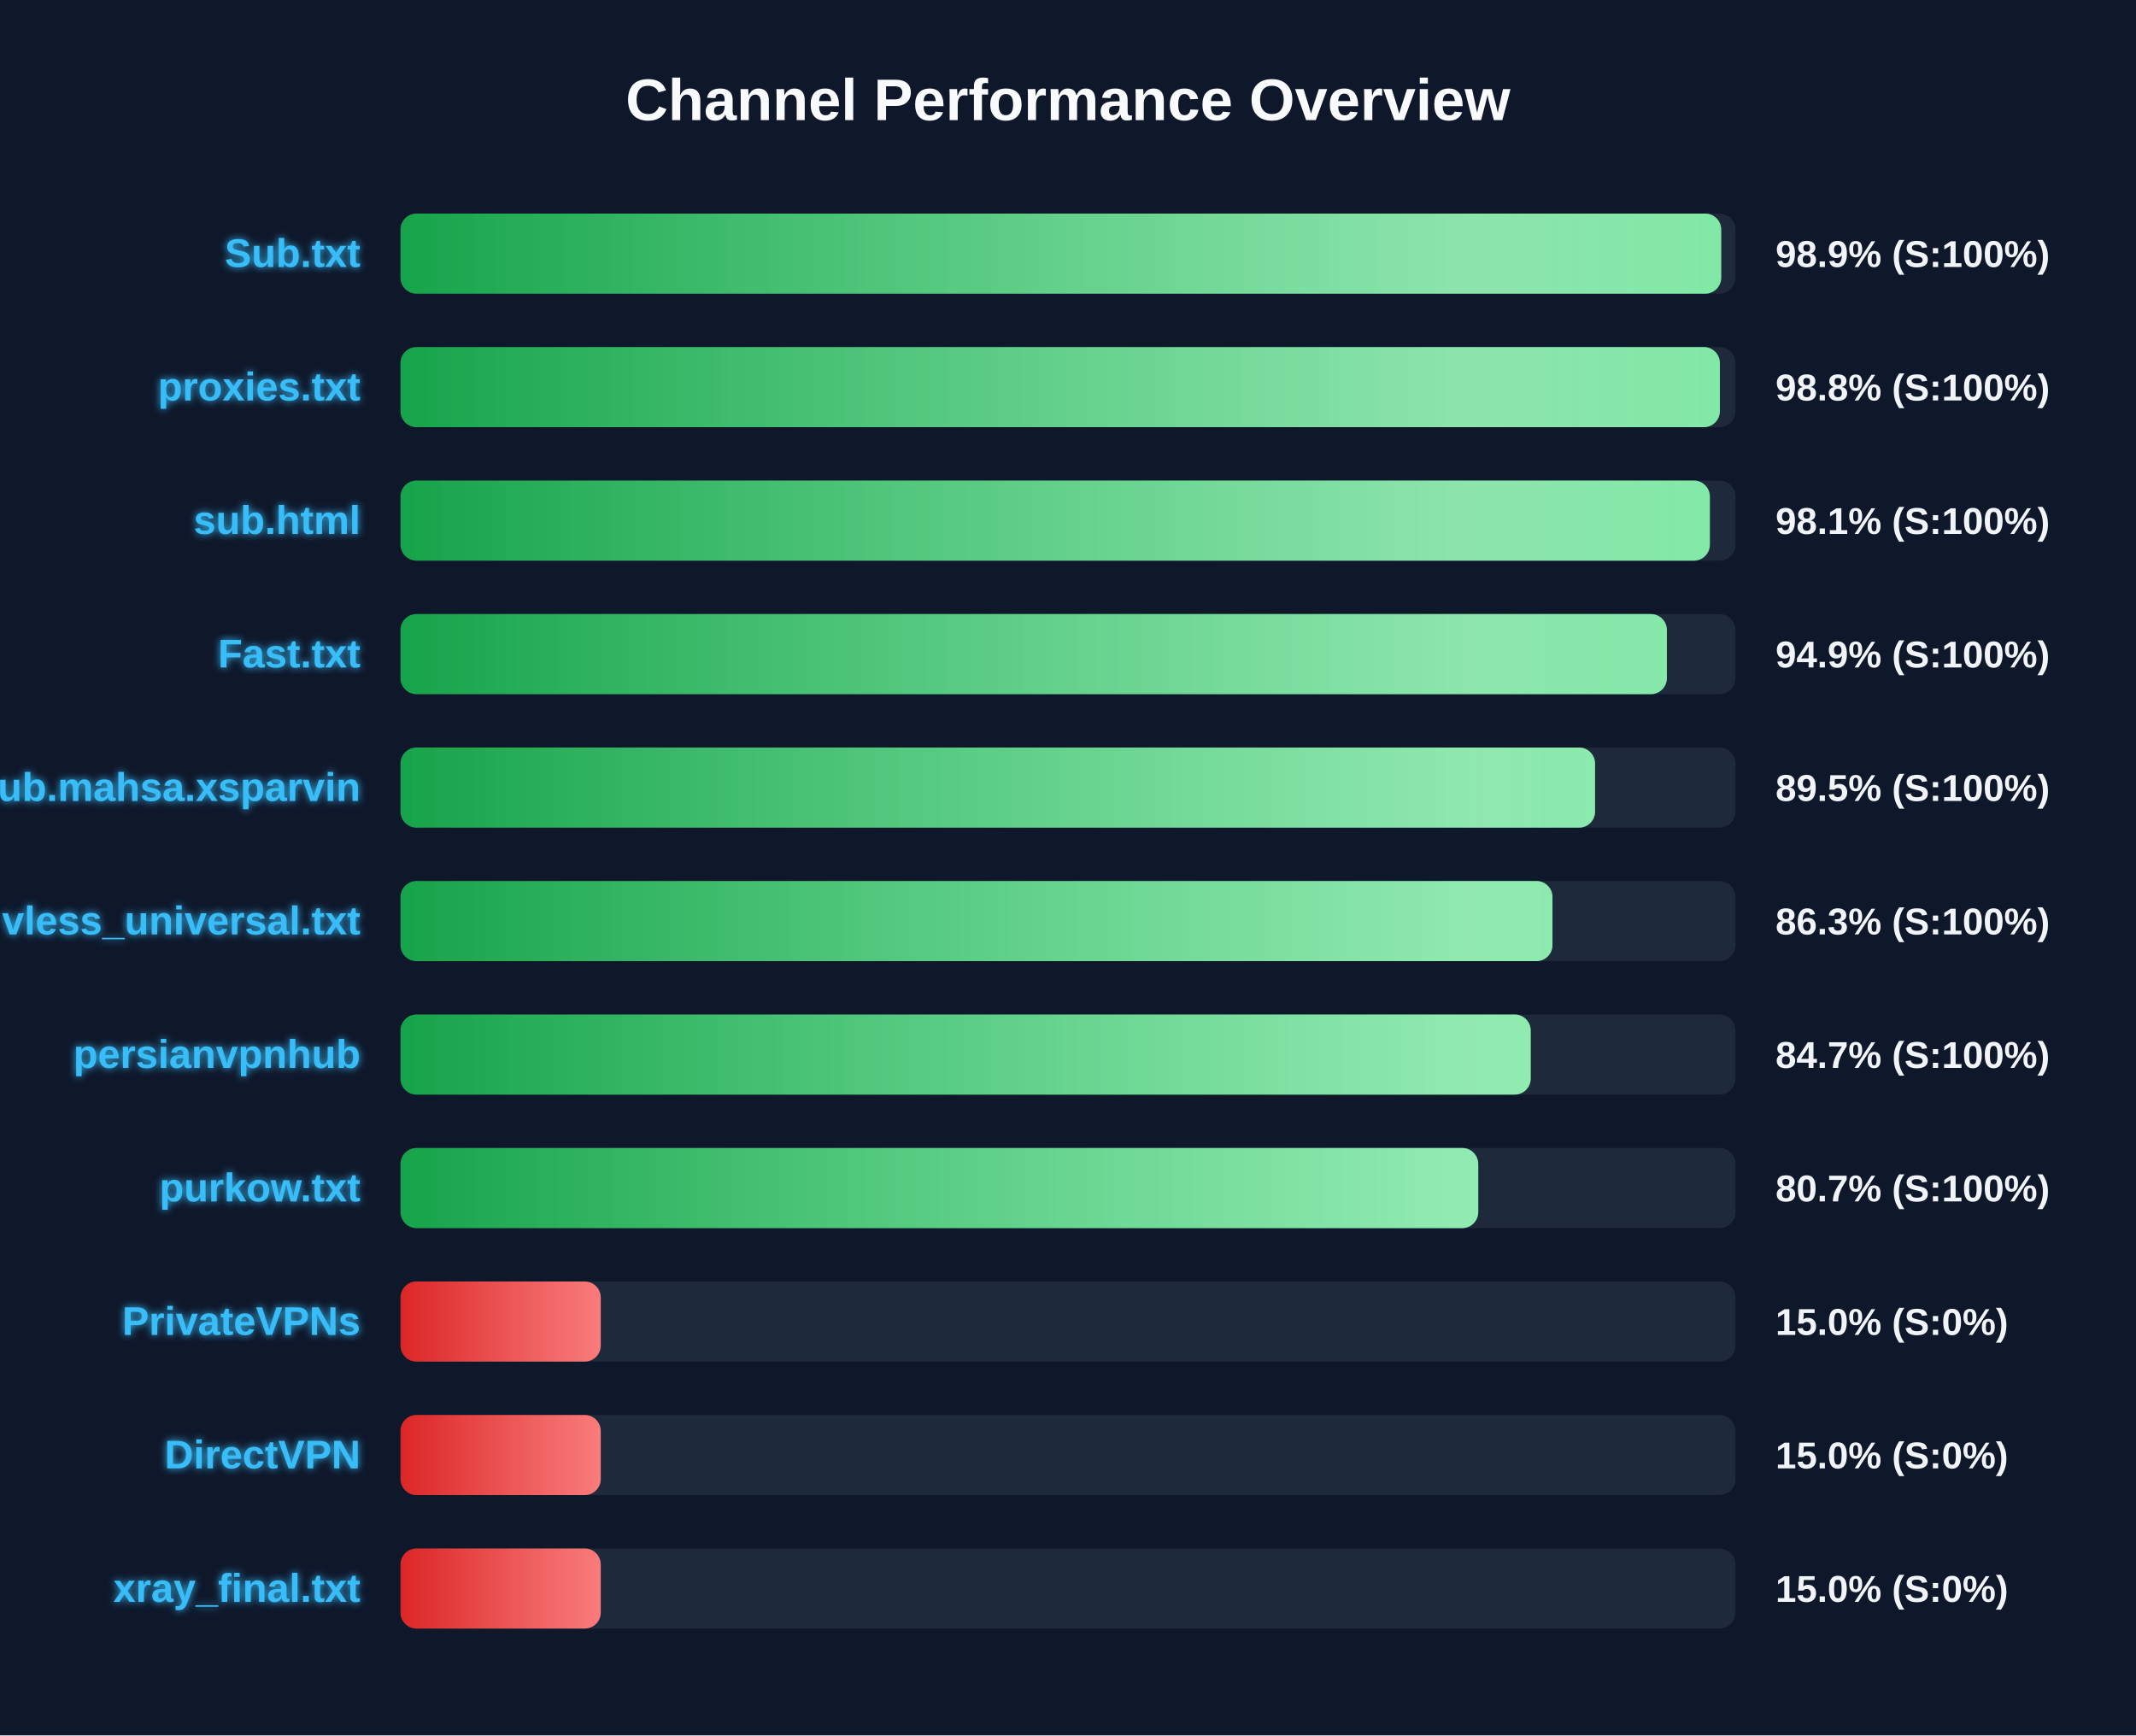
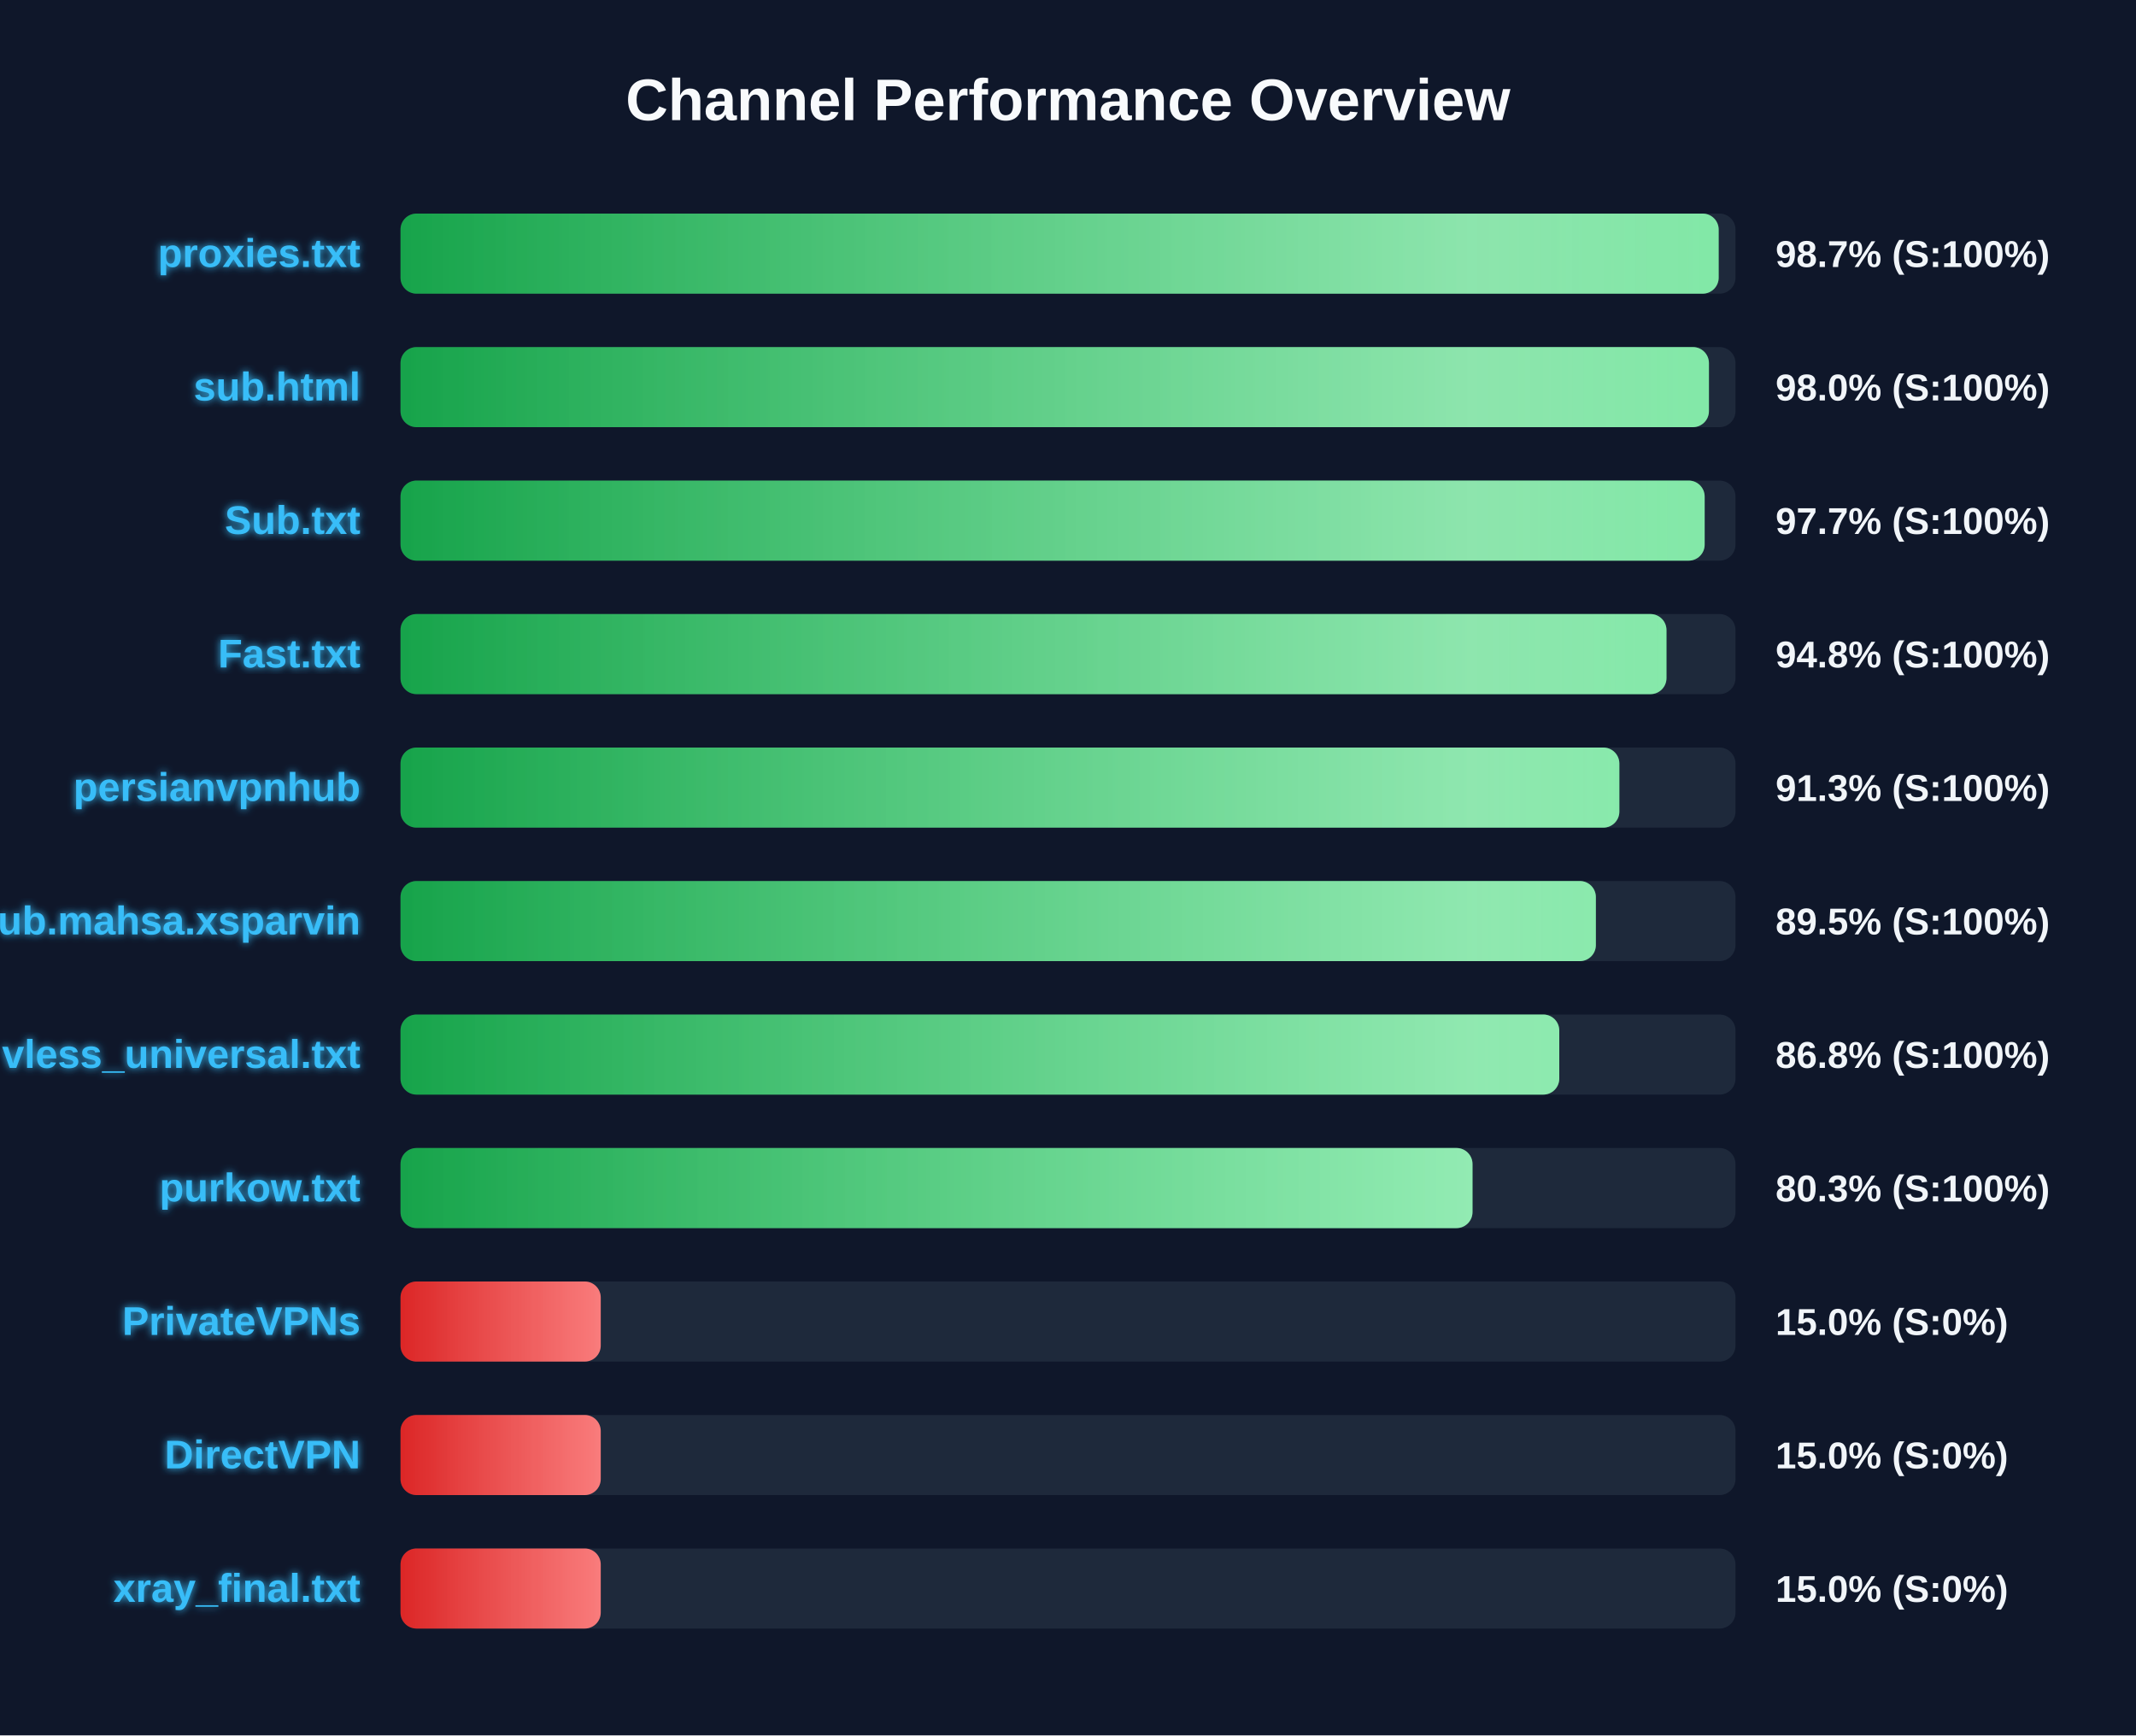
<svg xmlns="http://www.w3.org/2000/svg" width="800" height="650" version="1.1">
  <defs>
    <linearGradient id="grad-green" x1="0%" y1="0%" x2="100%" y2="0%">
      <stop offset="0%" stop-color="#16a34a" />
      <stop offset="100%" stop-color="#4ade80" />
    </linearGradient>
    <linearGradient id="grad-yellow" x1="0%" y1="0%" x2="100%" y2="0%">
      <stop offset="0%" stop-color="#ca8a04" />
      <stop offset="100%" stop-color="#fde047" />
    </linearGradient>
    <linearGradient id="grad-red" x1="0%" y1="0%" x2="100%" y2="0%">
      <stop offset="0%" stop-color="#dc2626" />
      <stop offset="100%" stop-color="#f87171" />
    </linearGradient>
    <linearGradient id="shimmer" x1="0%" y1="0%" x2="100%" y2="0%">
      <stop offset="0%" stop-color="rgba(255,255,255,0)" />
      <stop offset="50%" stop-color="rgba(255,255,255,0.4)" />
      <stop offset="100%" stop-color="rgba(255,255,255,0)" />
    </linearGradient>
    <filter id="glow" x="-20%" y="-20%" width="140%" height="140%">
      <feGaussianBlur stdDeviation="1.5" result="blur" />
      <feComposite in="SourceGraphic" in2="blur" operator="over" />
    </filter>
  </defs>
  <style>
        .bg-rect { fill: #0f172a; }
        .title { font: bold 22px 'Segoe UI', Arial, sans-serif; fill: #f8fafc; }
        .row { font: bold 15px 'Segoe UI', Arial, sans-serif; fill: #38bdf8; filter: url(#glow); }
        .score { font: bold 14px 'Segoe UI', Arial, sans-serif; fill: #f1f5f9; }
        @keyframes shimmer-anim {
            0% { transform: translateX(-100%); }
            100% { transform: translateX(200%); }
        }
        .shimmer-rect {
            animation: shimmer-anim 2.5s infinite linear;
        }
    </style>
  <rect width="100%" height="100%" class="bg-rect" />
  <text x="400" y="45" text-anchor="middle" class="title">Channel Performance Overview</text>
  <rect x="150" y="80" width="500" height="30" fill="#1e293b" rx="6" />
  <clipPath id="clip-0">
-     <rect x="150" y="80" width="494.65" height="30" rx="6" />
+     <rect x="150" y="80" width="493.7" height="30" rx="6" />
  </clipPath>
-   <rect x="150" y="80" width="494.65" height="30" fill="url(#grad-green)" rx="6" />
+   <rect x="150" y="80" width="493.7" height="30" fill="url(#grad-green)" rx="6" />
  <g clip-path="url(#clip-0)">
    <rect x="150" y="80" width="100%" height="30" fill="url(#shimmer)" class="shimmer-rect" />
  </g>
-   <text x="135" y="100" text-anchor="end" class="row">Sub.txt</text>
-   <text x="665" y="100" text-anchor="start" class="score">98.9% (S:100%)</text>
+   <text x="135" y="100" text-anchor="end" class="row">proxies.txt</text>
+   <text x="665" y="100" text-anchor="start" class="score">98.7% (S:100%)</text>
  <rect x="150" y="130" width="500" height="30" fill="#1e293b" rx="6" />
  <clipPath id="clip-1">
-     <rect x="150" y="130" width="494.15" height="30" rx="6" />
+     <rect x="150" y="130" width="490.05" height="30" rx="6" />
  </clipPath>
-   <rect x="150" y="130" width="494.15" height="30" fill="url(#grad-green)" rx="6" />
+   <rect x="150" y="130" width="490.05" height="30" fill="url(#grad-green)" rx="6" />
  <g clip-path="url(#clip-1)">
    <rect x="150" y="130" width="100%" height="30" fill="url(#shimmer)" class="shimmer-rect" />
  </g>
-   <text x="135" y="150" text-anchor="end" class="row">proxies.txt</text>
-   <text x="665" y="150" text-anchor="start" class="score">98.8% (S:100%)</text>
+   <text x="135" y="150" text-anchor="end" class="row">sub.html</text>
+   <text x="665" y="150" text-anchor="start" class="score">98.0% (S:100%)</text>
  <rect x="150" y="180" width="500" height="30" fill="#1e293b" rx="6" />
  <clipPath id="clip-2">
-     <rect x="150" y="180" width="490.4" height="30" rx="6" />
+     <rect x="150" y="180" width="488.45" height="30" rx="6" />
  </clipPath>
-   <rect x="150" y="180" width="490.4" height="30" fill="url(#grad-green)" rx="6" />
+   <rect x="150" y="180" width="488.45" height="30" fill="url(#grad-green)" rx="6" />
  <g clip-path="url(#clip-2)">
    <rect x="150" y="180" width="100%" height="30" fill="url(#shimmer)" class="shimmer-rect" />
  </g>
-   <text x="135" y="200" text-anchor="end" class="row">sub.html</text>
-   <text x="665" y="200" text-anchor="start" class="score">98.1% (S:100%)</text>
+   <text x="135" y="200" text-anchor="end" class="row">Sub.txt</text>
+   <text x="665" y="200" text-anchor="start" class="score">97.7% (S:100%)</text>
  <rect x="150" y="230" width="500" height="30" fill="#1e293b" rx="6" />
  <clipPath id="clip-3">
-     <rect x="150" y="230" width="474.3" height="30" rx="6" />
+     <rect x="150" y="230" width="474.15" height="30" rx="6" />
  </clipPath>
-   <rect x="150" y="230" width="474.3" height="30" fill="url(#grad-green)" rx="6" />
+   <rect x="150" y="230" width="474.15" height="30" fill="url(#grad-green)" rx="6" />
  <g clip-path="url(#clip-3)">
    <rect x="150" y="230" width="100%" height="30" fill="url(#shimmer)" class="shimmer-rect" />
  </g>
  <text x="135" y="250" text-anchor="end" class="row">Fast.txt</text>
-   <text x="665" y="250" text-anchor="start" class="score">94.9% (S:100%)</text>
+   <text x="665" y="250" text-anchor="start" class="score">94.8% (S:100%)</text>
  <rect x="150" y="280" width="500" height="30" fill="#1e293b" rx="6" />
  <clipPath id="clip-4">
-     <rect x="150" y="280" width="447.4" height="30" rx="6" />
+     <rect x="150" y="280" width="456.5" height="30" rx="6" />
  </clipPath>
-   <rect x="150" y="280" width="447.4" height="30" fill="url(#grad-green)" rx="6" />
+   <rect x="150" y="280" width="456.5" height="30" fill="url(#grad-green)" rx="6" />
  <g clip-path="url(#clip-4)">
    <rect x="150" y="280" width="100%" height="30" fill="url(#shimmer)" class="shimmer-rect" />
  </g>
-   <text x="135" y="300" text-anchor="end" class="row">Sub.mahsa.xsparvin</text>
-   <text x="665" y="300" text-anchor="start" class="score">89.5% (S:100%)</text>
+   <text x="135" y="300" text-anchor="end" class="row">persianvpnhub</text>
+   <text x="665" y="300" text-anchor="start" class="score">91.3% (S:100%)</text>
  <rect x="150" y="330" width="500" height="30" fill="#1e293b" rx="6" />
  <clipPath id="clip-5">
-     <rect x="150" y="330" width="431.45" height="30" rx="6" />
+     <rect x="150" y="330" width="447.7" height="30" rx="6" />
  </clipPath>
-   <rect x="150" y="330" width="431.45" height="30" fill="url(#grad-green)" rx="6" />
+   <rect x="150" y="330" width="447.7" height="30" fill="url(#grad-green)" rx="6" />
  <g clip-path="url(#clip-5)">
    <rect x="150" y="330" width="100%" height="30" fill="url(#shimmer)" class="shimmer-rect" />
  </g>
-   <text x="135" y="350" text-anchor="end" class="row">vless_universal.txt</text>
-   <text x="665" y="350" text-anchor="start" class="score">86.3% (S:100%)</text>
+   <text x="135" y="350" text-anchor="end" class="row">Sub.mahsa.xsparvin</text>
+   <text x="665" y="350" text-anchor="start" class="score">89.5% (S:100%)</text>
  <rect x="150" y="380" width="500" height="30" fill="#1e293b" rx="6" />
  <clipPath id="clip-6">
-     <rect x="150" y="380" width="423.3" height="30" rx="6" />
+     <rect x="150" y="380" width="434.0" height="30" rx="6" />
  </clipPath>
-   <rect x="150" y="380" width="423.3" height="30" fill="url(#grad-green)" rx="6" />
+   <rect x="150" y="380" width="434.0" height="30" fill="url(#grad-green)" rx="6" />
  <g clip-path="url(#clip-6)">
    <rect x="150" y="380" width="100%" height="30" fill="url(#shimmer)" class="shimmer-rect" />
  </g>
-   <text x="135" y="400" text-anchor="end" class="row">persianvpnhub</text>
-   <text x="665" y="400" text-anchor="start" class="score">84.7% (S:100%)</text>
+   <text x="135" y="400" text-anchor="end" class="row">vless_universal.txt</text>
+   <text x="665" y="400" text-anchor="start" class="score">86.8% (S:100%)</text>
  <rect x="150" y="430" width="500" height="30" fill="#1e293b" rx="6" />
  <clipPath id="clip-7">
-     <rect x="150" y="430" width="403.65" height="30" rx="6" />
+     <rect x="150" y="430" width="401.5" height="30" rx="6" />
  </clipPath>
-   <rect x="150" y="430" width="403.65" height="30" fill="url(#grad-green)" rx="6" />
+   <rect x="150" y="430" width="401.5" height="30" fill="url(#grad-green)" rx="6" />
  <g clip-path="url(#clip-7)">
    <rect x="150" y="430" width="100%" height="30" fill="url(#shimmer)" class="shimmer-rect" />
  </g>
  <text x="135" y="450" text-anchor="end" class="row">purkow.txt</text>
-   <text x="665" y="450" text-anchor="start" class="score">80.7% (S:100%)</text>
+   <text x="665" y="450" text-anchor="start" class="score">80.3% (S:100%)</text>
  <rect x="150" y="480" width="500" height="30" fill="#1e293b" rx="6" />
  <clipPath id="clip-8">
    <rect x="150" y="480" width="75.0" height="30" rx="6" />
  </clipPath>
  <rect x="150" y="480" width="75.0" height="30" fill="url(#grad-red)" rx="6" />
  <g clip-path="url(#clip-8)">
    <rect x="150" y="480" width="100%" height="30" fill="url(#shimmer)" class="shimmer-rect" />
  </g>
  <text x="135" y="500" text-anchor="end" class="row">PrivateVPNs</text>
  <text x="665" y="500" text-anchor="start" class="score">15.0% (S:0%)</text>
  <rect x="150" y="530" width="500" height="30" fill="#1e293b" rx="6" />
  <clipPath id="clip-9">
    <rect x="150" y="530" width="75.0" height="30" rx="6" />
  </clipPath>
  <rect x="150" y="530" width="75.0" height="30" fill="url(#grad-red)" rx="6" />
  <g clip-path="url(#clip-9)">
    <rect x="150" y="530" width="100%" height="30" fill="url(#shimmer)" class="shimmer-rect" />
  </g>
  <text x="135" y="550" text-anchor="end" class="row">DirectVPN</text>
  <text x="665" y="550" text-anchor="start" class="score">15.0% (S:0%)</text>
  <rect x="150" y="580" width="500" height="30" fill="#1e293b" rx="6" />
  <clipPath id="clip-10">
    <rect x="150" y="580" width="75.0" height="30" rx="6" />
  </clipPath>
  <rect x="150" y="580" width="75.0" height="30" fill="url(#grad-red)" rx="6" />
  <g clip-path="url(#clip-10)">
    <rect x="150" y="580" width="100%" height="30" fill="url(#shimmer)" class="shimmer-rect" />
  </g>
  <text x="135" y="600" text-anchor="end" class="row">xray_final.txt</text>
  <text x="665" y="600" text-anchor="start" class="score">15.0% (S:0%)</text>
</svg>
